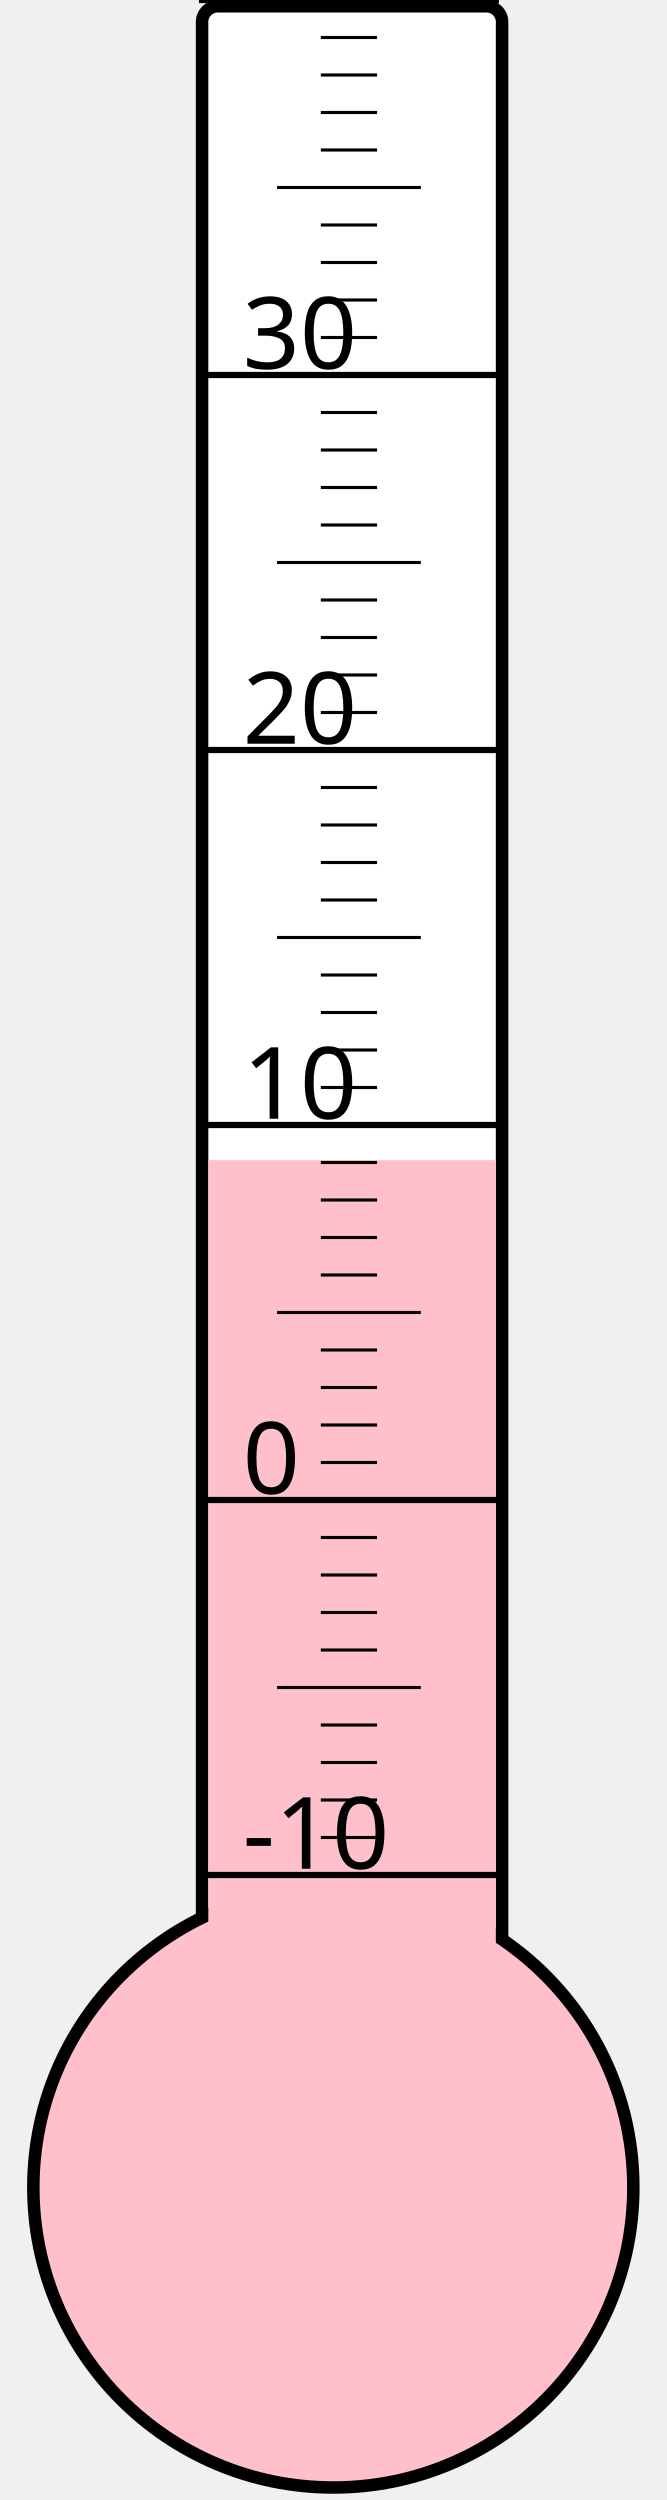
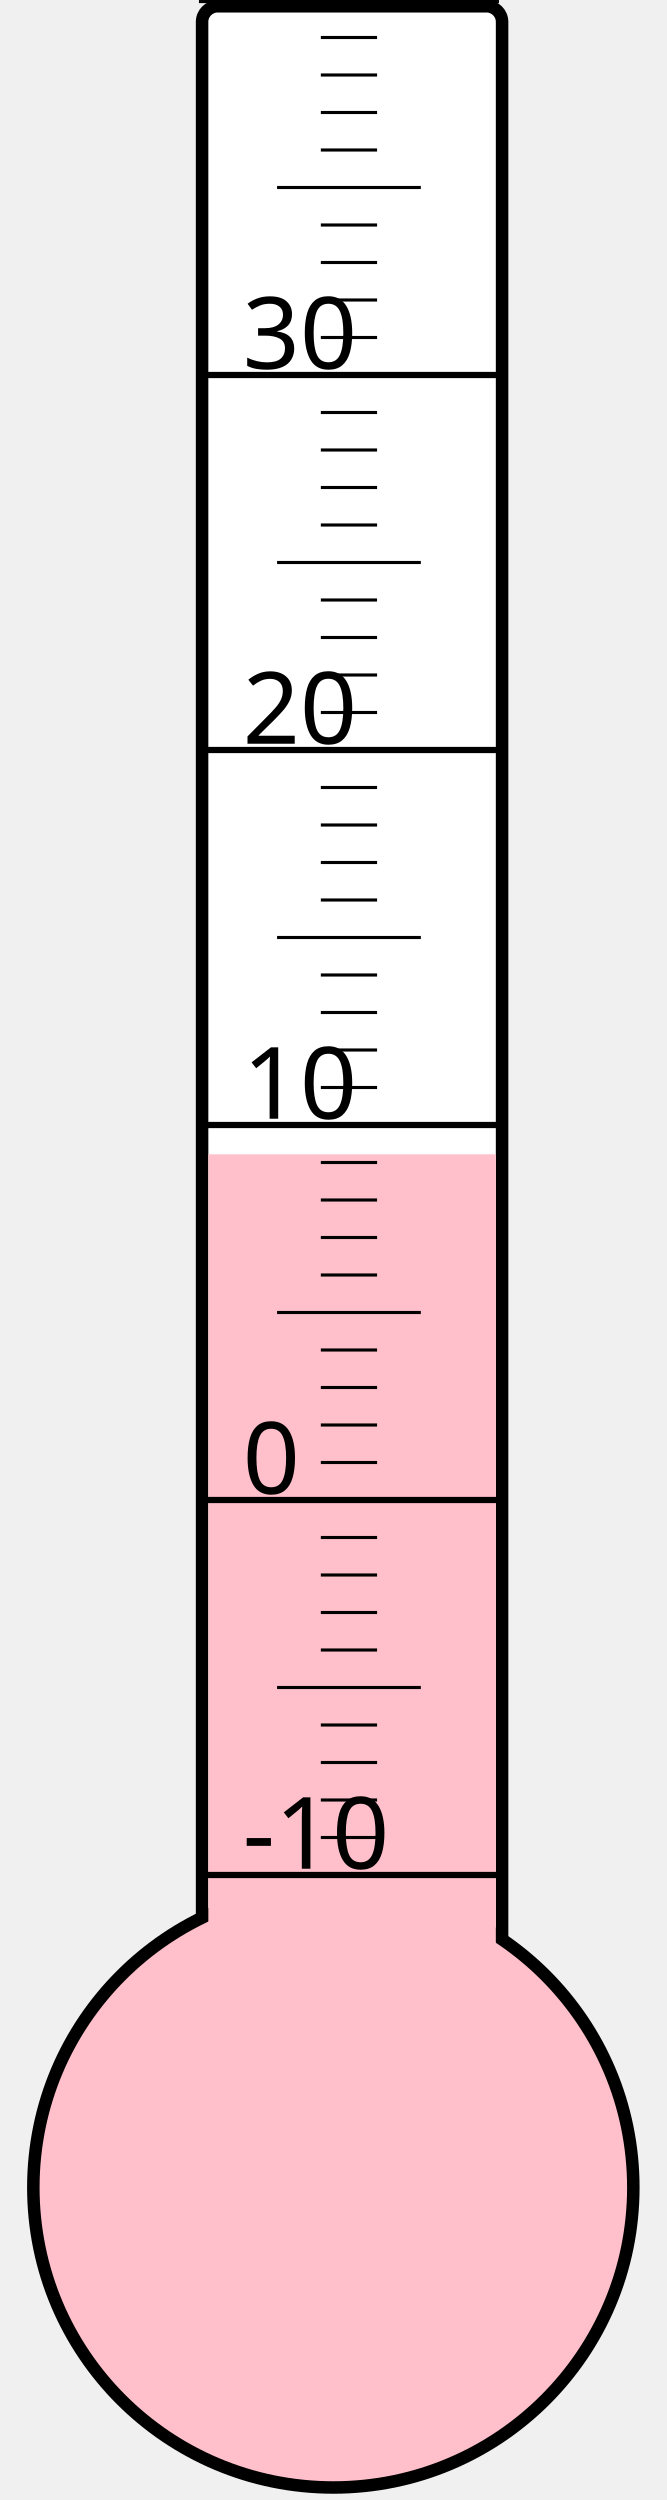
<svg xmlns="http://www.w3.org/2000/svg" width="40px" height="150px" viewBox="0 0 200 800">
  <rect width="200" height="800" x="0" y="0" style="fill: #ffffeb; fill-opacity: 0;" />
  <rect width="96" height="680" x="58" y="2" rx="5" ry="5" style="fill: white; fill-opacity: 1; stroke: black; stroke-width: 4;" />
  <circle cx="100" cy="700" r="96" style="fill: pink; stroke: black; stroke-width: 4;" />
-   <rect width="92" height="328.75" x="60" y="371.25" style="fill: pink; fill-opacity: 1; stroke-width: 0;" />
+   <rect width="92" height="330.625" x="60" y="369.375" style="fill: pink; fill-opacity: 1; stroke-width: 0;" />
  <text x="71" y="598" style="font-family: sans-serif; font-size: 24pt;">-10</text>
  <text x="71" y="478" style="font-family: sans-serif; font-size: 24pt;">0</text>
  <text x="71" y="358" style="font-family: sans-serif; font-size: 24pt;">10</text>
  <text x="71" y="238" style="font-family: sans-serif; font-size: 24pt;">20</text>
  <text x="71" y="118" style="font-family: sans-serif; font-size: 24pt;">30</text>
  <g style="stroke: black;">
    <line x1="57" y1="600" x2="153" y2="600" style="stroke-width: 2;" />
    <line x1="96" y1="588" x2="114" y2="588" style="stroke-width: 1;" />
    <line x1="96" y1="576" x2="114" y2="576" style="stroke-width: 1;" />
    <line x1="96" y1="564" x2="114" y2="564" style="stroke-width: 1;" />
    <line x1="96" y1="552" x2="114" y2="552" style="stroke-width: 1;" />
    <line x1="82" y1="540" x2="128" y2="540" style="stroke-width: 1;" />
    <line x1="96" y1="528" x2="114" y2="528" style="stroke-width: 1;" />
    <line x1="96" y1="516" x2="114" y2="516" style="stroke-width: 1;" />
    <line x1="96" y1="504" x2="114" y2="504" style="stroke-width: 1;" />
    <line x1="96" y1="492" x2="114" y2="492" style="stroke-width: 1;" />
    <line x1="57" y1="480" x2="153" y2="480" style="stroke-width: 2;" />
    <line x1="96" y1="468" x2="114" y2="468" style="stroke-width: 1;" />
    <line x1="96" y1="456" x2="114" y2="456" style="stroke-width: 1;" />
    <line x1="96" y1="444" x2="114" y2="444" style="stroke-width: 1;" />
    <line x1="96" y1="432" x2="114" y2="432" style="stroke-width: 1;" />
    <line x1="82" y1="420" x2="128" y2="420" style="stroke-width: 1;" />
    <line x1="96" y1="408" x2="114" y2="408" style="stroke-width: 1;" />
    <line x1="96" y1="396" x2="114" y2="396" style="stroke-width: 1;" />
    <line x1="96" y1="384" x2="114" y2="384" style="stroke-width: 1;" />
    <line x1="96" y1="372" x2="114" y2="372" style="stroke-width: 1;" />
    <line x1="57" y1="360" x2="153" y2="360" style="stroke-width: 2;" />
    <line x1="96" y1="348" x2="114" y2="348" style="stroke-width: 1;" />
    <line x1="96" y1="336" x2="114" y2="336" style="stroke-width: 1;" />
    <line x1="96" y1="324" x2="114" y2="324" style="stroke-width: 1;" />
    <line x1="96" y1="312" x2="114" y2="312" style="stroke-width: 1;" />
    <line x1="82" y1="300" x2="128" y2="300" style="stroke-width: 1;" />
    <line x1="96" y1="288" x2="114" y2="288" style="stroke-width: 1;" />
    <line x1="96" y1="276" x2="114" y2="276" style="stroke-width: 1;" />
    <line x1="96" y1="264" x2="114" y2="264" style="stroke-width: 1;" />
    <line x1="96" y1="252" x2="114" y2="252" style="stroke-width: 1;" />
    <line x1="57" y1="240" x2="153" y2="240" style="stroke-width: 2;" />
    <line x1="96" y1="228" x2="114" y2="228" style="stroke-width: 1;" />
    <line x1="96" y1="216" x2="114" y2="216" style="stroke-width: 1;" />
    <line x1="96" y1="204" x2="114" y2="204" style="stroke-width: 1;" />
    <line x1="96" y1="192" x2="114" y2="192" style="stroke-width: 1;" />
    <line x1="82" y1="180" x2="128" y2="180" style="stroke-width: 1;" />
    <line x1="96" y1="168" x2="114" y2="168" style="stroke-width: 1;" />
    <line x1="96" y1="156" x2="114" y2="156" style="stroke-width: 1;" />
    <line x1="96" y1="144" x2="114" y2="144" style="stroke-width: 1;" />
    <line x1="96" y1="132" x2="114" y2="132" style="stroke-width: 1;" />
    <line x1="57" y1="120" x2="153" y2="120" style="stroke-width: 2;" />
    <line x1="96" y1="108" x2="114" y2="108" style="stroke-width: 1;" />
    <line x1="96" y1="96" x2="114" y2="96" style="stroke-width: 1;" />
    <line x1="96" y1="84" x2="114" y2="84" style="stroke-width: 1;" />
    <line x1="96" y1="72" x2="114" y2="72" style="stroke-width: 1;" />
    <line x1="82" y1="60" x2="128" y2="60" style="stroke-width: 1;" />
    <line x1="96" y1="48" x2="114" y2="48" style="stroke-width: 1;" />
    <line x1="96" y1="36" x2="114" y2="36" style="stroke-width: 1;" />
    <line x1="96" y1="24" x2="114" y2="24" style="stroke-width: 1;" />
    <line x1="96" y1="12" x2="114" y2="12" style="stroke-width: 1;" />
    <line x1="57" y1="0" x2="153" y2="0" style="stroke-width: 2;" />
  </g>
</svg>
